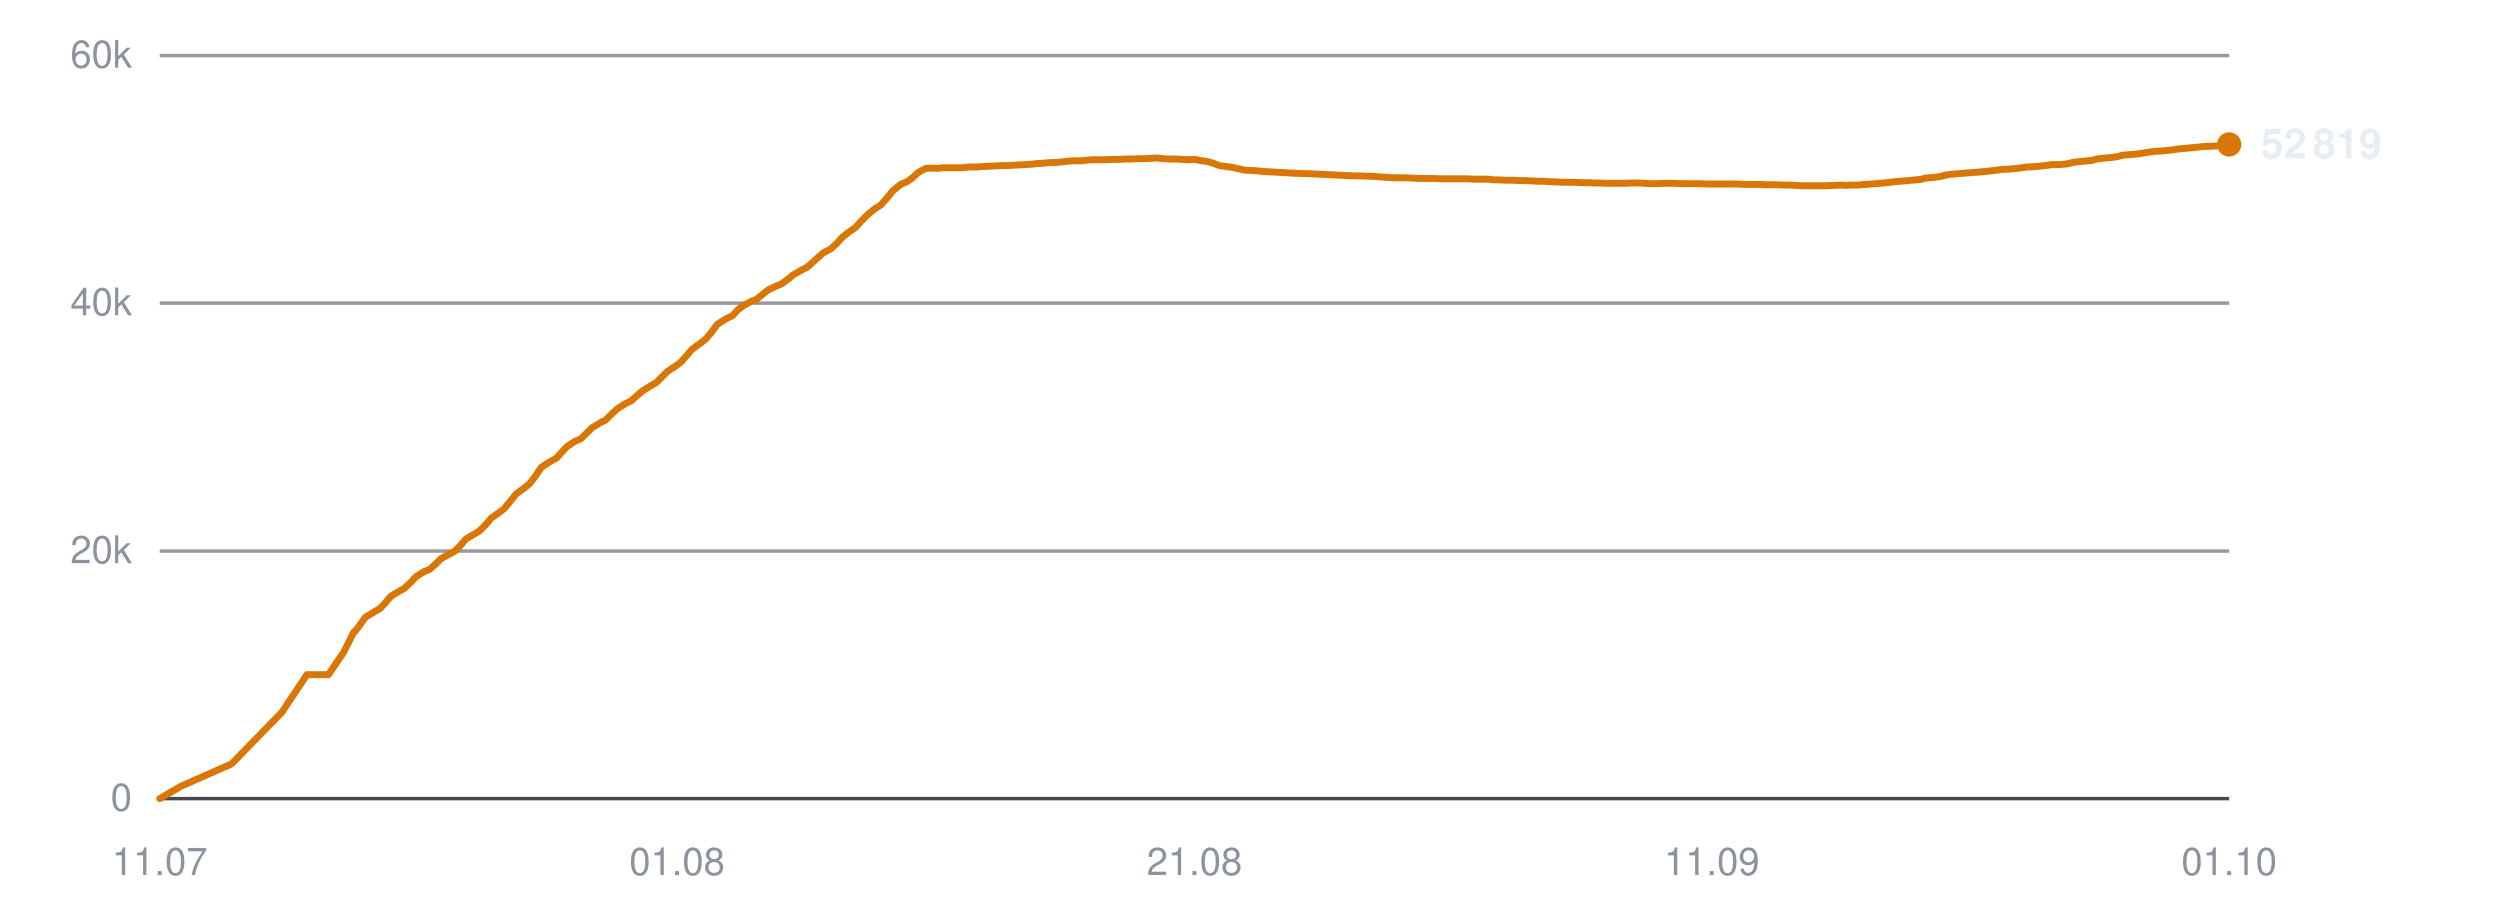
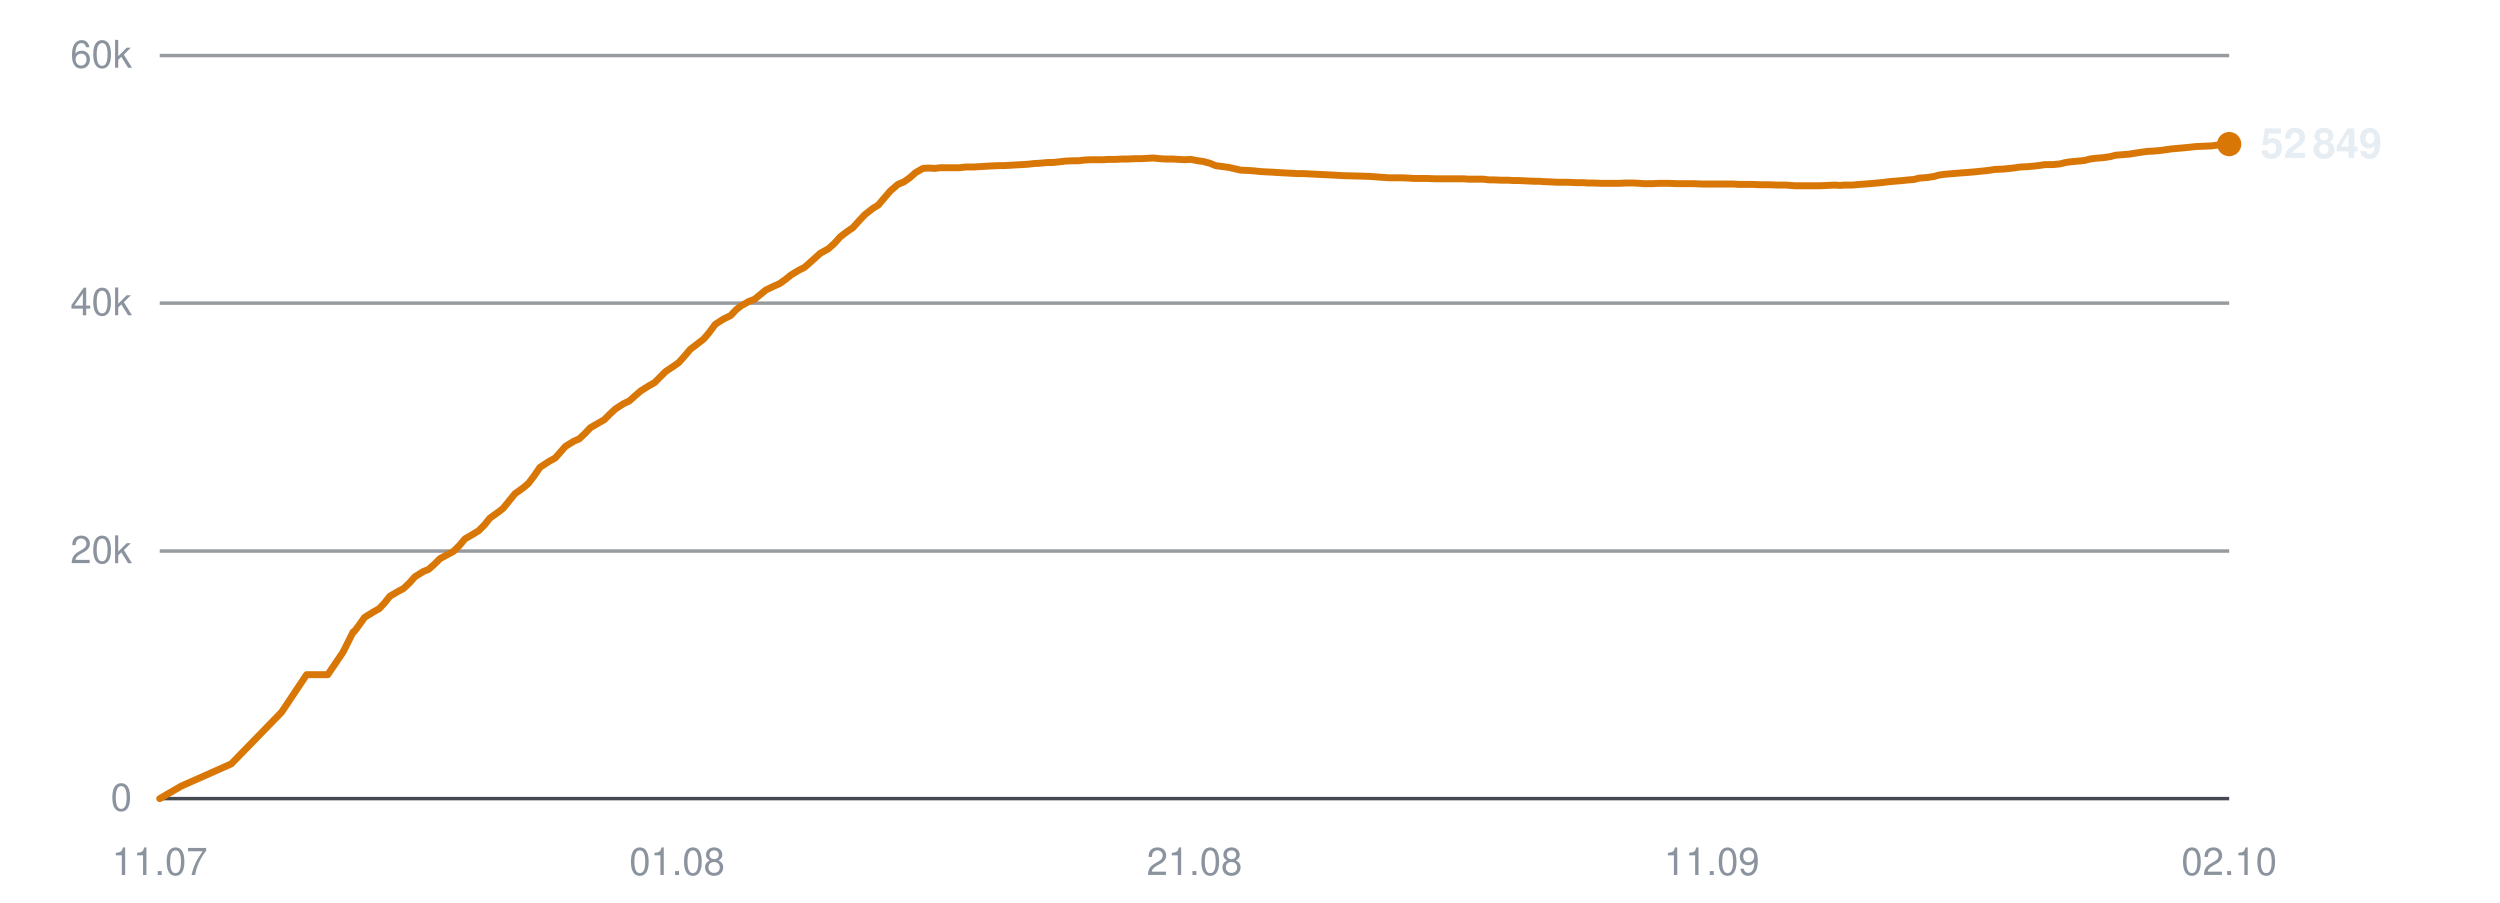
<svg xmlns="http://www.w3.org/2000/svg" viewBox="0 0 720 260" width="720" height="260" role="img" aria-label="Subscribers over time">
  <line x1="46" y1="230.0" x2="642" y2="230.0" stroke="#30363d" stroke-width="1" opacity="0.9" />
  <text x="38" y="233.5" text-anchor="end" font-family="-apple-system,BlinkMacSystemFont,'Segoe UI',Helvetica,Arial,sans-serif" font-size="11" fill="#8b949e">0</text>
  <line x1="46" y1="158.7" x2="642" y2="158.7" stroke="#30363d" stroke-width="1" opacity="0.5" />
  <text x="38" y="162.2" text-anchor="end" font-family="-apple-system,BlinkMacSystemFont,'Segoe UI',Helvetica,Arial,sans-serif" font-size="11" fill="#8b949e">20k</text>
  <line x1="46" y1="87.3" x2="642" y2="87.3" stroke="#30363d" stroke-width="1" opacity="0.5" />
  <text x="38" y="90.8" text-anchor="end" font-family="-apple-system,BlinkMacSystemFont,'Segoe UI',Helvetica,Arial,sans-serif" font-size="11" fill="#8b949e">40k</text>
  <line x1="46" y1="16.0" x2="642" y2="16.0" stroke="#30363d" stroke-width="1" opacity="0.5" />
  <text x="38" y="19.5" text-anchor="end" font-family="-apple-system,BlinkMacSystemFont,'Segoe UI',Helvetica,Arial,sans-serif" font-size="11" fill="#8b949e">60k</text>
  <text x="46.0" y="252" text-anchor="middle" font-family="-apple-system,BlinkMacSystemFont,'Segoe UI',Helvetica,Arial,sans-serif" font-size="11" fill="#8b949e">11.07</text>
  <text x="195.0" y="252" text-anchor="middle" font-family="-apple-system,BlinkMacSystemFont,'Segoe UI',Helvetica,Arial,sans-serif" font-size="11" fill="#8b949e">01.08</text>
  <text x="344.0" y="252" text-anchor="middle" font-family="-apple-system,BlinkMacSystemFont,'Segoe UI',Helvetica,Arial,sans-serif" font-size="11" fill="#8b949e">21.08</text>
  <text x="493.0" y="252" text-anchor="middle" font-family="-apple-system,BlinkMacSystemFont,'Segoe UI',Helvetica,Arial,sans-serif" font-size="11" fill="#8b949e">11.09</text>
-   <text x="642.0" y="252" text-anchor="middle" font-family="-apple-system,BlinkMacSystemFont,'Segoe UI',Helvetica,Arial,sans-serif" font-size="11" fill="#8b949e">01.10</text>
-   <polyline points="46.0,230.0 52.2,226.4 66.7,220.0 81.2,205.1 88.4,194.3 94.6,194.3 99.0,187.8 101.9,182.0 102.1,181.9 102.2,181.9 103.5,180.2 105.2,177.8 107.8,176.2 109.4,175.3 110.9,173.7 112.6,171.7 114.9,170.3 116.4,169.5 118.1,167.9 119.8,166.1 122.2,164.6 123.7,164.0 125.4,162.5 127.0,160.9 129.4,159.6 130.9,158.8 132.7,157.0 134.2,155.2 136.6,153.8 138.1,152.9 139.8,151.2 141.5,149.2 143.9,147.5 145.3,146.4 147.0,144.3 148.7,142.2 151.2,140.4 152.6,139.2 154.2,137.1 155.9,134.6 158.5,132.9 160.3,131.9 161.8,130.2 163.3,128.6 165.6,127.1 167.2,126.4 168.9,124.8 170.5,123.2 172.8,121.8 174.5,120.9 176.1,119.3 177.7,117.8 180.0,116.3 181.7,115.5 183.4,114.0 185.0,112.6 187.4,111.1 189.0,110.2 190.6,108.6 192.2,107.0 194.6,105.4 196.0,104.4 197.6,102.6 199.3,100.6 201.9,98.7 203.3,97.6 204.9,95.7 206.6,93.4 209.1,91.8 211.0,90.9 212.5,89.2 214.0,88.1 216.3,86.8 217.9,86.2 219.6,84.8 221.2,83.5 223.5,82.4 225.2,81.7 226.8,80.5 228.4,79.2 230.8,77.8 232.4,77.0 234.1,75.5 237.0,72.9 239.2,71.7 241.0,70.1 242.7,68.2 244.8,66.6 246.3,65.6 248.1,63.6 249.9,61.8 252.1,60.0 253.6,59.1 255.4,57.1 257.1,55.0 259.4,53.1 261.1,52.4 262.8,51.2 264.4,49.7 266.6,48.5 268.2,48.4 270.0,48.5 271.7,48.3 273.9,48.3 275.5,48.3 277.3,48.3 279.0,48.1 281.2,48.1 282.7,48.0 284.5,47.9 286.2,47.8 288.4,47.7 289.9,47.7 291.7,47.6 293.4,47.5 295.4,47.4 296.9,47.3 298.7,47.1 300.5,47.0 302.6,46.8 304.2,46.8 306.0,46.6 307.7,46.4 309.9,46.3 311.5,46.3 313.3,46.1 315.0,46.0 317.1,46.0 318.7,46.0 320.5,45.9 322.3,45.9 324.3,45.8 325.9,45.8 327.8,45.7 329.5,45.7 331.6,45.6 333.2,45.5 335.0,45.7 336.8,45.8 338.9,45.8 340.4,45.9 342.2,46.0 344.0,45.9 346.1,46.3 347.6,46.5 349.4,47.0 351.2,47.7 353.3,48.0 354.9,48.2 356.7,48.6 358.4,49.0 360.6,49.1 362.2,49.2 364.0,49.4 365.7,49.5 367.8,49.6 369.4,49.7 371.2,49.8 373.0,49.9 375.1,50.0 376.6,50.0 378.5,50.1 380.5,50.2 384.7,50.4 388.4,50.6 392.4,50.7 395.7,50.8 398.3,51.0 401.2,51.2 402.5,51.2 405.1,51.2 407.0,51.3 408.5,51.4 409.8,51.4 412.4,51.4 414.9,51.5 417.6,51.5 419.5,51.5 421.4,51.5 423.0,51.5 424.3,51.6 426.6,51.6 428.6,51.6 430.2,51.8 431.5,51.8 433.8,51.9 435.8,51.9 437.4,52.0 438.8,52.0 441.0,52.1 443.1,52.2 444.6,52.2 445.9,52.3 448.3,52.4 450.1,52.5 451.5,52.5 453.0,52.5 455.5,52.6 457.4,52.6 458.8,52.7 460.3,52.7 462.8,52.8 465.2,52.8 467.9,52.8 470.0,52.7 472.0,52.7 473.6,52.8 475.0,52.9 477.3,52.9 479.3,52.8 480.9,52.8 482.2,52.8 484.5,52.9 486.5,52.9 488.0,52.9 489.4,52.9 491.8,53.0 493.8,53.0 495.3,53.0 496.7,53.0 499.0,53.0 500.8,53.0 502.3,53.1 503.8,53.1 506.3,53.1 508.4,53.2 509.7,53.2 511.1,53.2 513.6,53.3 515.9,53.3 518.6,53.5 520.8,53.5 522.9,53.5 524.4,53.5 525.7,53.5 528.0,53.4 530.1,53.3 531.7,53.4 533.0,53.3 535.3,53.3 537.3,53.1 538.9,53.0 540.2,52.9 542.5,52.7 544.4,52.5 546.0,52.3 547.3,52.2 549.7,52.0 551.6,51.8 553.0,51.7 554.5,51.3 557.0,51.1 559.0,50.8 560.4,50.4 561.8,50.2 564.3,50.0 566.6,49.8 569.4,49.6 571.5,49.4 573.5,49.2 575.1,49.0 576.4,48.8 578.7,48.7 580.8,48.5 582.4,48.3 583.7,48.1 586.0,48.0 588.0,47.8 589.7,47.6 591.0,47.4 593.2,47.4 595.3,47.2 596.9,46.8 598.2,46.6 600.5,46.4 602.4,46.2 603.9,45.8 605.3,45.6 607.8,45.4 609.8,45.1 611.3,44.7 612.6,44.6 615.1,44.4 617.7,44.0 620.5,43.6 622.4,43.5 624.6,43.3 627.4,42.9 629.6,42.7 631.7,42.5 634.6,42.2 637.0,42.1 639.2,42.0 642.0,41.6" fill="none" stroke="#d97706" stroke-width="2" stroke-linejoin="round" stroke-linecap="round" />
-   <circle cx="642.0" cy="41.6" r="3.5" fill="#d97706" />
-   <text x="651.0" y="45.6" font-family="-apple-system,BlinkMacSystemFont,'Segoe UI',Helvetica,Arial,sans-serif" font-size="12" font-weight="600" fill="#e6edf3">52 819</text>
+   <text x="642.0" y="252" text-anchor="middle" font-family="-apple-system,BlinkMacSystemFont,'Segoe UI',Helvetica,Arial,sans-serif" font-size="11" fill="#8b949e">02.10</text>
+   <polyline points="46.0,230.0 52.2,226.4 66.6,220.0 81.1,205.1 88.3,194.3 94.4,194.3 98.8,187.8 101.7,182.0 101.9,181.9 102.0,181.9 103.3,180.2 105.0,177.8 107.6,176.2 109.2,175.3 110.7,173.7 112.3,171.7 114.7,170.3 116.2,169.5 117.9,167.9 119.5,166.1 121.9,164.6 123.4,164.0 125.1,162.5 126.7,160.9 129.1,159.6 130.6,158.8 132.4,157.0 133.9,155.2 136.3,153.8 137.8,152.9 139.5,151.2 141.1,149.2 143.5,147.5 144.9,146.4 146.6,144.3 148.3,142.2 150.8,140.4 152.2,139.2 153.8,137.1 155.5,134.6 158.1,132.9 159.9,131.9 161.4,130.2 162.8,128.6 165.2,127.1 166.8,126.4 168.5,124.8 170.0,123.2 172.4,121.8 174.0,120.9 175.6,119.3 177.2,117.8 179.5,116.3 181.2,115.5 182.9,114.0 184.5,112.6 186.9,111.1 188.5,110.2 190.1,108.6 191.7,107.0 194.1,105.4 195.5,104.4 197.1,102.6 198.8,100.6 201.3,98.7 202.7,97.6 204.3,95.7 206.0,93.4 208.5,91.8 210.4,90.9 212.0,89.2 213.4,88.1 215.7,86.8 217.3,86.2 219.0,84.8 220.6,83.5 222.9,82.4 224.5,81.7 226.2,80.5 227.8,79.2 230.1,77.8 231.7,77.0 233.4,75.5 236.3,72.9 238.5,71.7 240.3,70.1 242.0,68.2 244.1,66.6 245.6,65.6 247.4,63.6 249.1,61.8 251.4,60.0 252.9,59.1 254.6,57.1 256.4,55.0 258.6,53.1 260.3,52.4 262.0,51.2 263.7,49.7 265.8,48.5 267.4,48.4 269.2,48.5 270.9,48.3 273.1,48.3 274.7,48.3 276.4,48.3 278.1,48.1 280.4,48.1 281.9,48.0 283.7,47.9 285.3,47.8 287.6,47.7 289.1,47.7 290.9,47.6 292.5,47.5 294.5,47.4 296.0,47.3 297.8,47.1 299.6,47.0 301.7,46.8 303.3,46.8 305.1,46.6 306.8,46.4 308.9,46.3 310.6,46.3 312.3,46.1 314.1,46.0 316.1,46.0 317.7,46.0 319.5,45.9 321.3,45.9 323.4,45.8 324.9,45.8 326.8,45.7 328.5,45.7 330.6,45.6 332.1,45.5 334.0,45.7 335.7,45.8 337.8,45.8 339.4,45.9 341.2,46.0 342.9,45.9 345.0,46.3 346.5,46.5 348.4,47.0 350.1,47.7 352.3,48.0 353.8,48.2 355.6,48.6 357.3,49.0 359.5,49.1 361.1,49.2 362.9,49.4 364.6,49.5 366.7,49.6 368.2,49.7 370.1,49.8 371.8,49.9 373.9,50.0 375.5,50.0 377.3,50.1 379.3,50.2 383.5,50.4 387.2,50.6 391.2,50.7 394.5,50.8 397.1,51.0 400.0,51.2 401.2,51.2 403.8,51.2 405.8,51.3 407.2,51.4 408.5,51.4 411.1,51.4 413.6,51.5 416.3,51.5 418.2,51.5 420.1,51.5 421.6,51.5 422.9,51.6 425.2,51.6 427.2,51.6 428.8,51.8 430.1,51.8 432.4,51.9 434.4,51.9 436.0,52.0 437.4,52.0 439.6,52.1 441.7,52.2 443.2,52.2 444.5,52.3 446.8,52.4 448.7,52.5 450.0,52.5 451.6,52.5 454.1,52.6 456.0,52.6 457.3,52.7 458.8,52.7 461.3,52.8 463.7,52.8 466.4,52.8 468.5,52.7 470.5,52.7 472.1,52.8 473.5,52.9 475.8,52.9 477.8,52.8 479.3,52.8 480.6,52.8 483.0,52.9 485.0,52.9 486.5,52.9 487.8,52.9 490.2,53.0 492.2,53.0 493.7,53.0 495.1,53.0 497.4,53.0 499.2,53.0 500.6,53.1 502.2,53.1 504.6,53.1 506.8,53.2 508.1,53.2 509.5,53.2 511.9,53.3 514.3,53.3 517.0,53.5 519.1,53.5 521.2,53.5 522.7,53.5 524.0,53.5 526.3,53.4 528.3,53.3 529.9,53.4 531.2,53.3 533.5,53.3 535.6,53.1 537.2,53.0 538.5,52.9 540.7,52.7 542.7,52.5 544.2,52.3 545.5,52.2 547.9,52.0 549.8,51.8 551.2,51.7 552.7,51.3 555.2,51.1 557.1,50.8 558.5,50.4 560.0,50.2 562.4,50.0 564.8,49.8 567.5,49.6 569.6,49.4 571.6,49.2 573.2,49.0 574.5,48.8 576.8,48.7 578.9,48.5 580.5,48.3 581.8,48.1 584.0,48.0 586.1,47.8 587.7,47.6 589.0,47.4 591.3,47.4 593.3,47.2 594.9,46.8 596.3,46.6 598.5,46.4 600.4,46.2 601.9,45.8 603.4,45.6 605.8,45.4 607.8,45.1 609.3,44.7 610.6,44.6 613.1,44.4 615.6,44.0 618.4,43.6 620.4,43.5 622.5,43.3 625.3,42.9 627.5,42.7 629.7,42.5 632.5,42.2 634.9,42.1 637.1,42.0 639.9,41.6 642.0,41.5" fill="none" stroke="#d97706" stroke-width="2" stroke-linejoin="round" stroke-linecap="round" />
+   <circle cx="642.0" cy="41.5" r="3.5" fill="#d97706" />
+   <text x="651.0" y="45.5" font-family="-apple-system,BlinkMacSystemFont,'Segoe UI',Helvetica,Arial,sans-serif" font-size="12" font-weight="600" fill="#e6edf3">52 849</text>
</svg>
